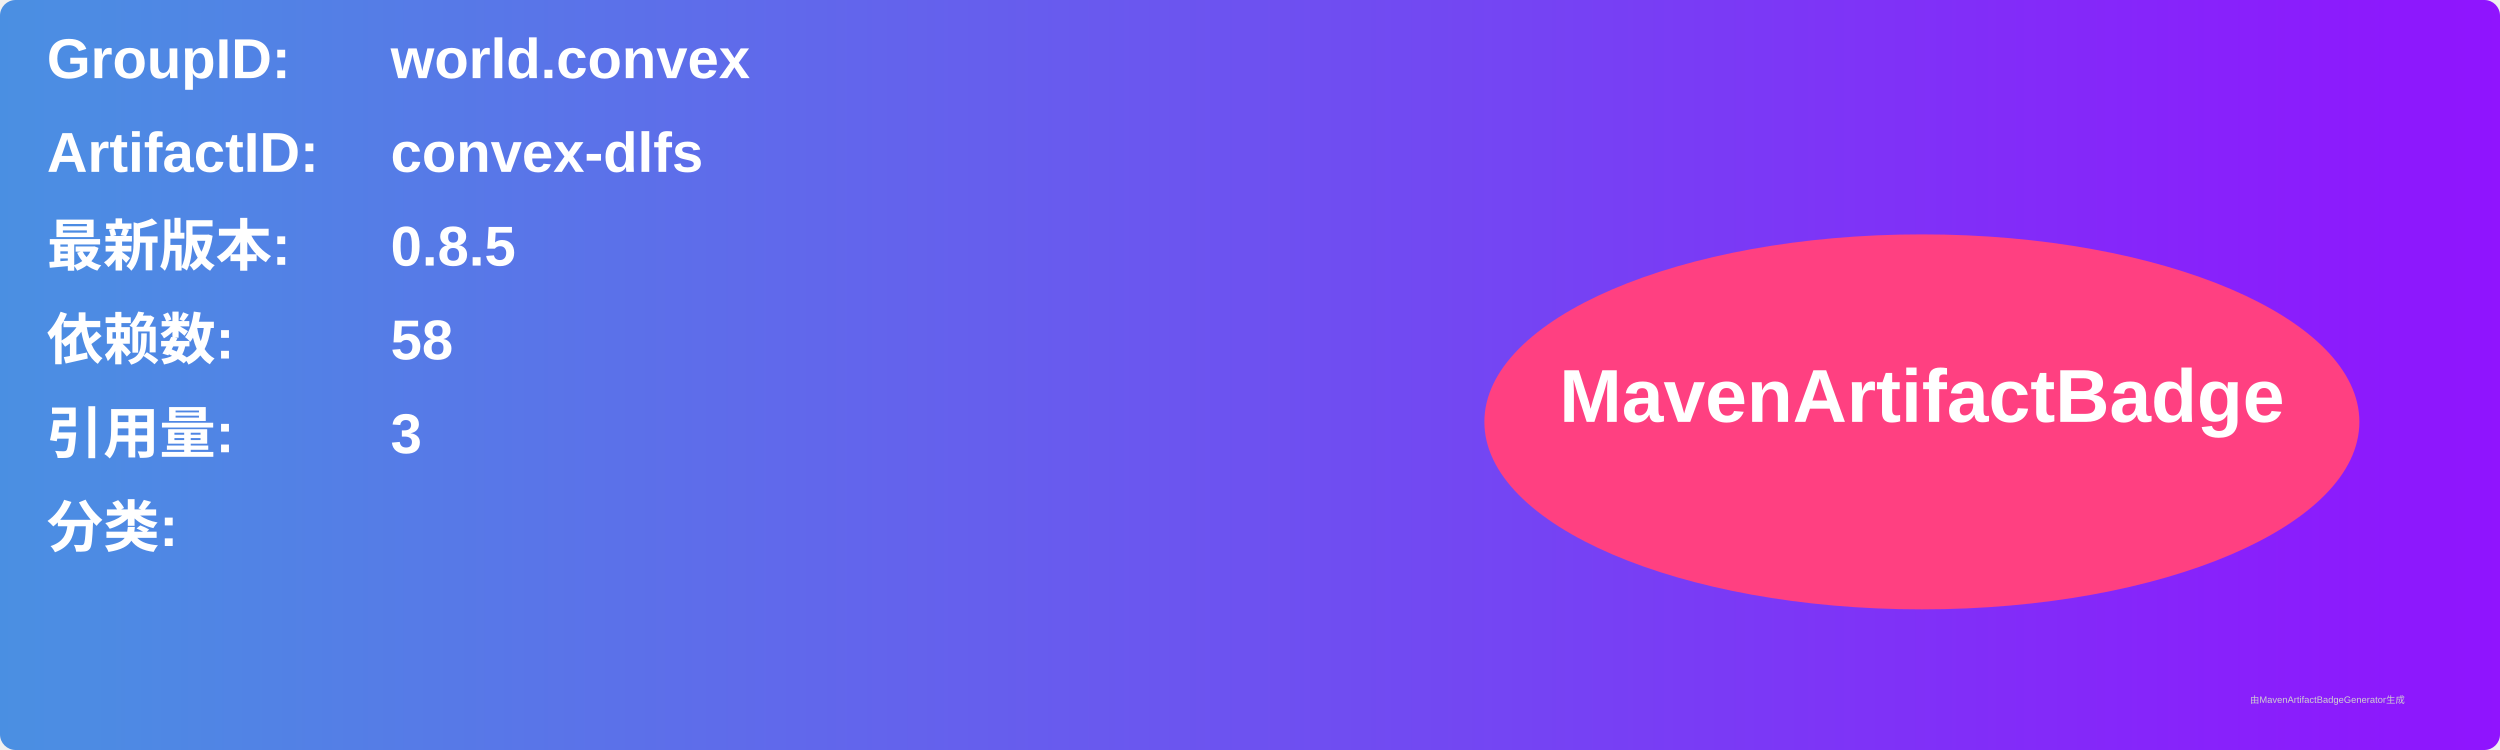
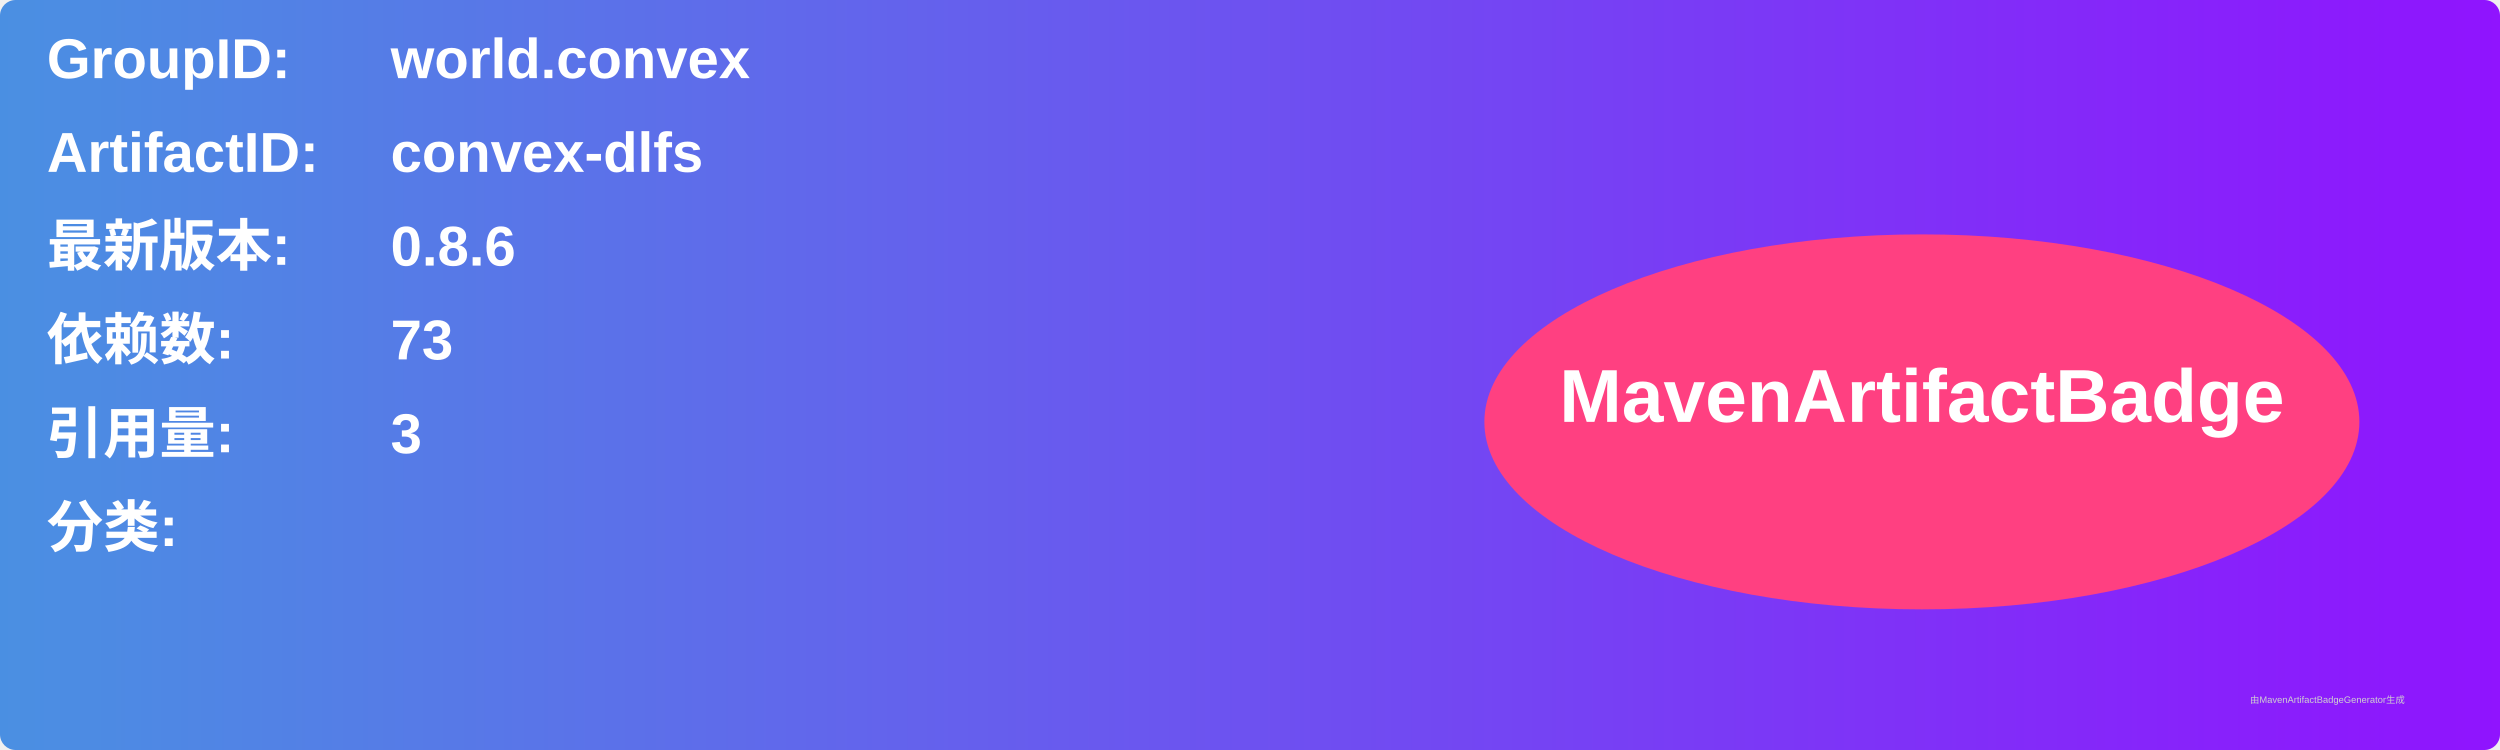
<svg xmlns="http://www.w3.org/2000/svg" width="800" height="240" viewBox="0 0 800 240">
  <linearGradient id="grad" x1="0%" y1="0%" x2="100%" y2="0%">
    <stop offset="0%" stop-color="#4a90e2" />
    <stop offset="100%" stop-color="#9013fe" />
  </linearGradient>
  <rect width="100%" height="100%" rx="5" ry="5" fill="url(#grad)" />
  <g transform="translate(15, 15)">
    <text x="0" y="10" font-family="Arial" font-size="18" fill="white" font-weight="bold" width="260">GroupID:</text>
    <text x="110" y="10" font-family="Arial" font-size="18" fill="white" font-weight="bold" width="460">world.convex</text>
    <text x="0" y="40" font-family="Arial" font-size="18" fill="white" font-weight="bold" width="260">ArtifactID:</text>
    <text x="110" y="40" font-family="Arial" font-size="18" fill="white" font-weight="bold" width="460">convex-dlfs</text>
    <text x="0" y="70" font-family="Arial" font-size="18" fill="white" font-weight="bold">最新版本:</text>
    <text x="110" y="70" font-family="Arial" font-size="18" fill="white" font-weight="bold">
-       <tspan font-weight="bold">0.8.5</tspan>
+       <tspan font-weight="bold">0.8.6</tspan>
    </text>
    <text x="0" y="100" font-family="Arial" font-size="18" fill="white" font-weight="bold">依赖数: </text>
    <text x="110" y="100" font-family="Arial" font-size="18" fill="white">
-       <tspan font-weight="bold">58</tspan>
+       <tspan font-weight="bold">73</tspan>
    </text>
    <text x="0" y="130" font-family="Arial" font-size="18" fill="white" font-weight="bold">引用量: </text>
    <text x="110" y="130" font-family="Arial" font-size="18" fill="white">
      <tspan font-weight="bold">3</tspan>
    </text>
    <text x="0" y="160" font-family="Arial" font-size="18" fill="white" font-weight="bold">分类:</text>
    <text x="10" y="190" font-family="Arial" font-size="10" fill="white">
      <tspan font-weight="bold" />
    </text>
    <ellipse cx="600" cy="120" rx="140" ry="60" fill="#ff4081" />
    <text x="600" y="120" text-anchor="middle" font-family="Arial" font-size="24" fill="white" font-weight="bold">MavenArtifactBadge</text>
  </g>
  <text x="720" y="225" font-family="Arial" font-size="3" fill="#d0d0d0">由MavenArtifactBadgeGenerator生成</text>
</svg>
